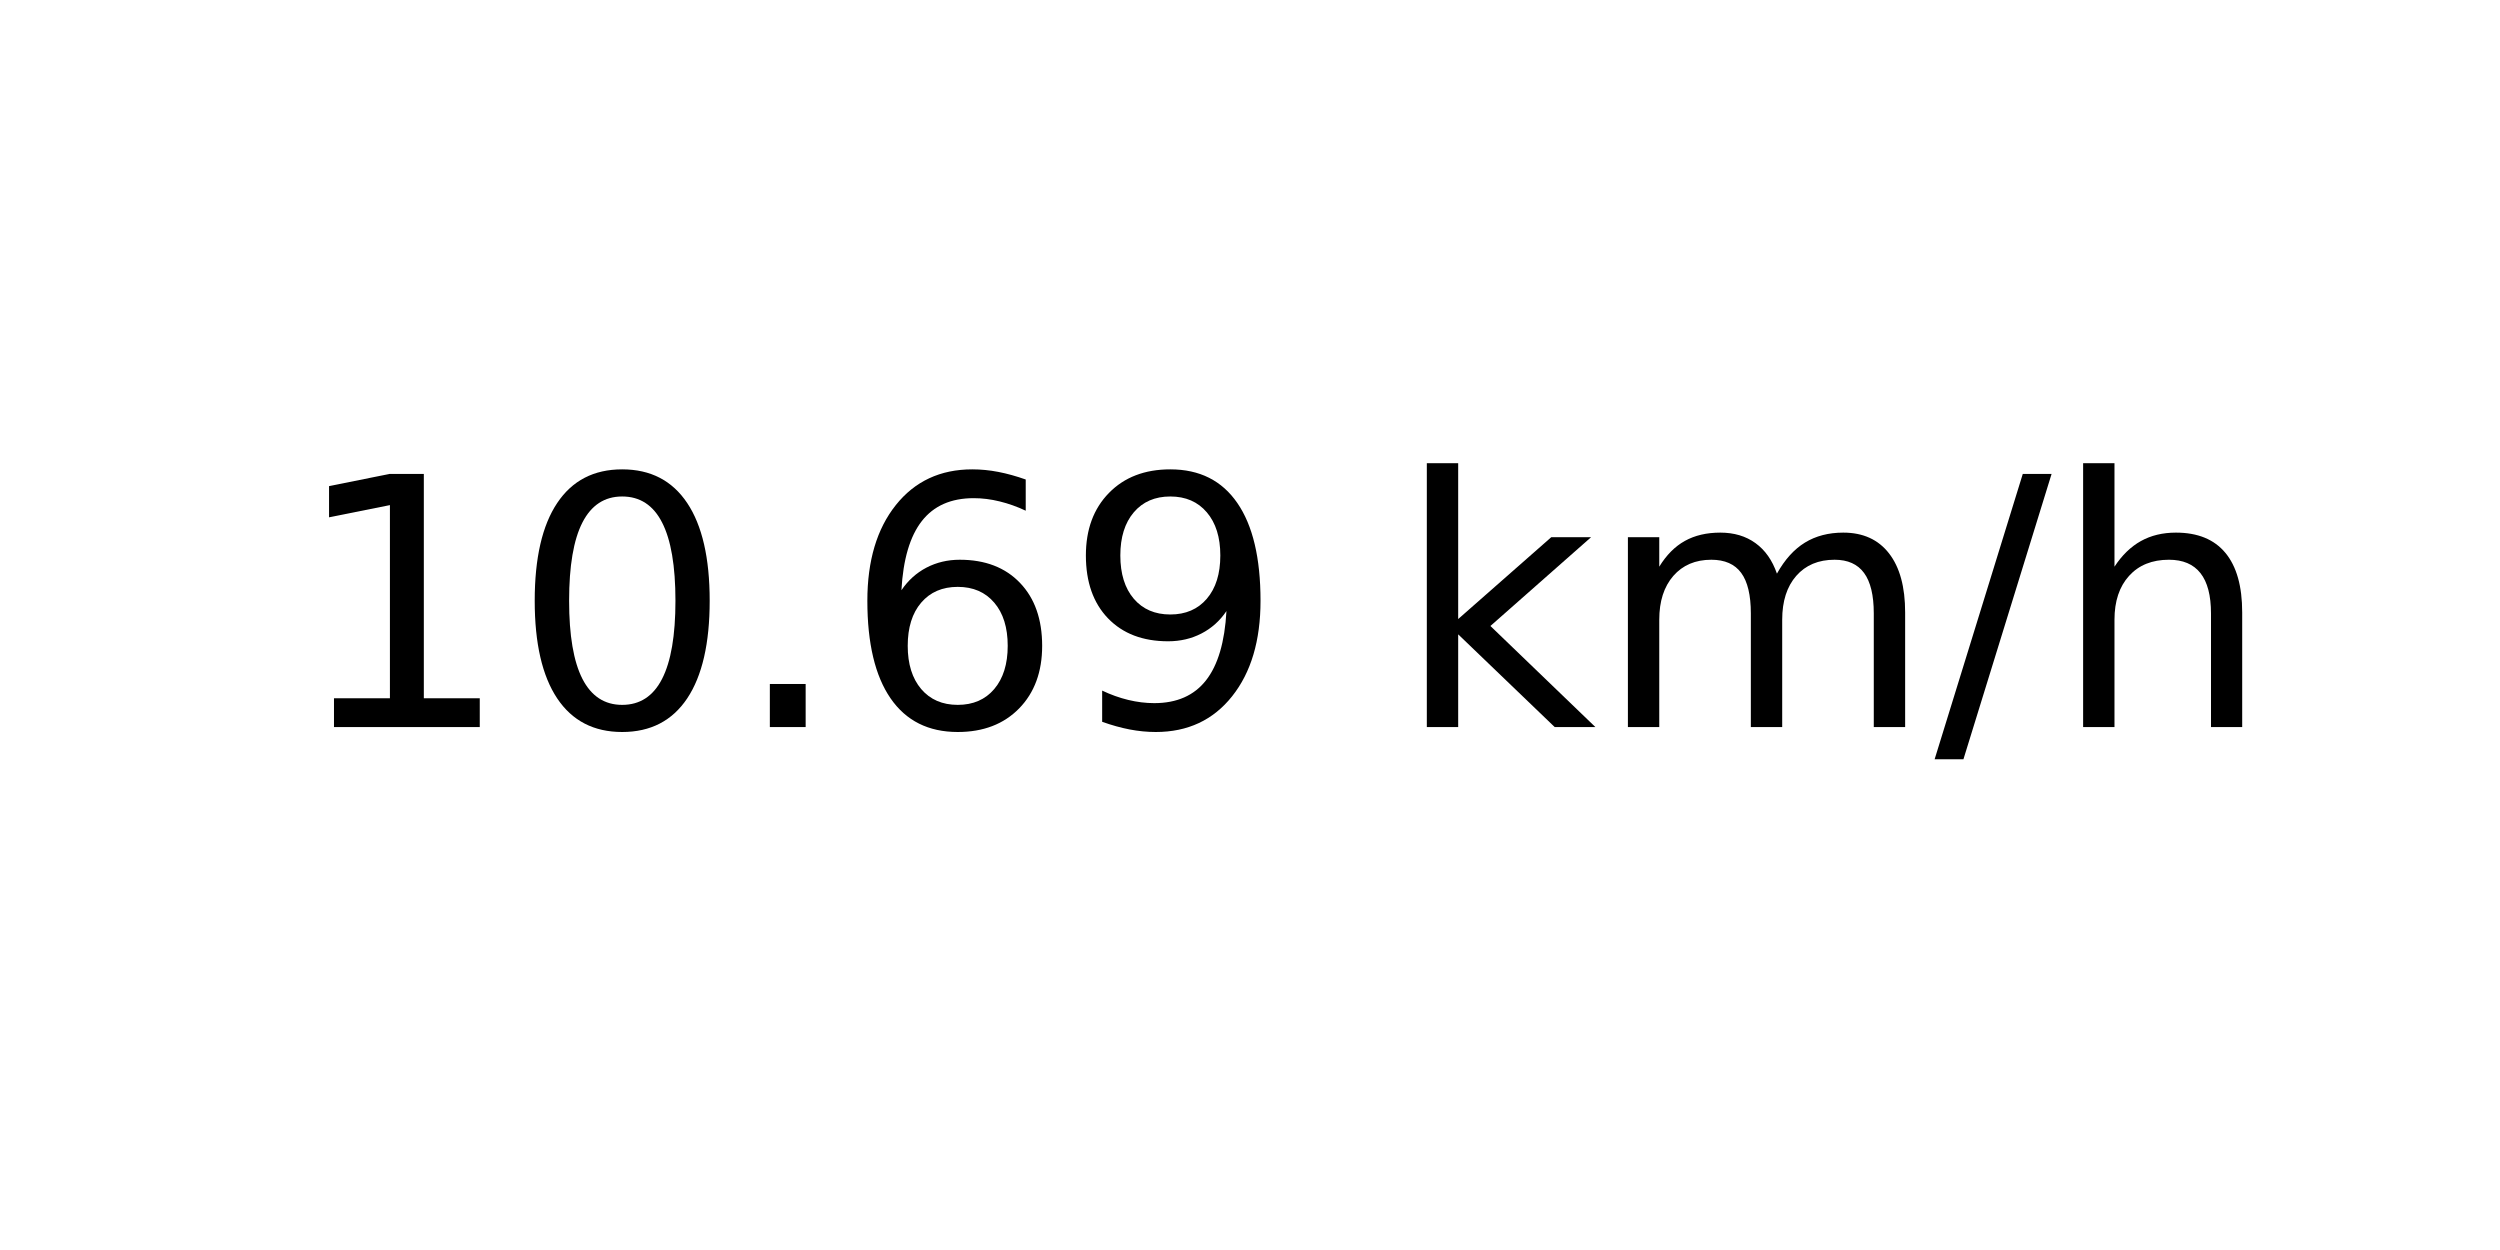
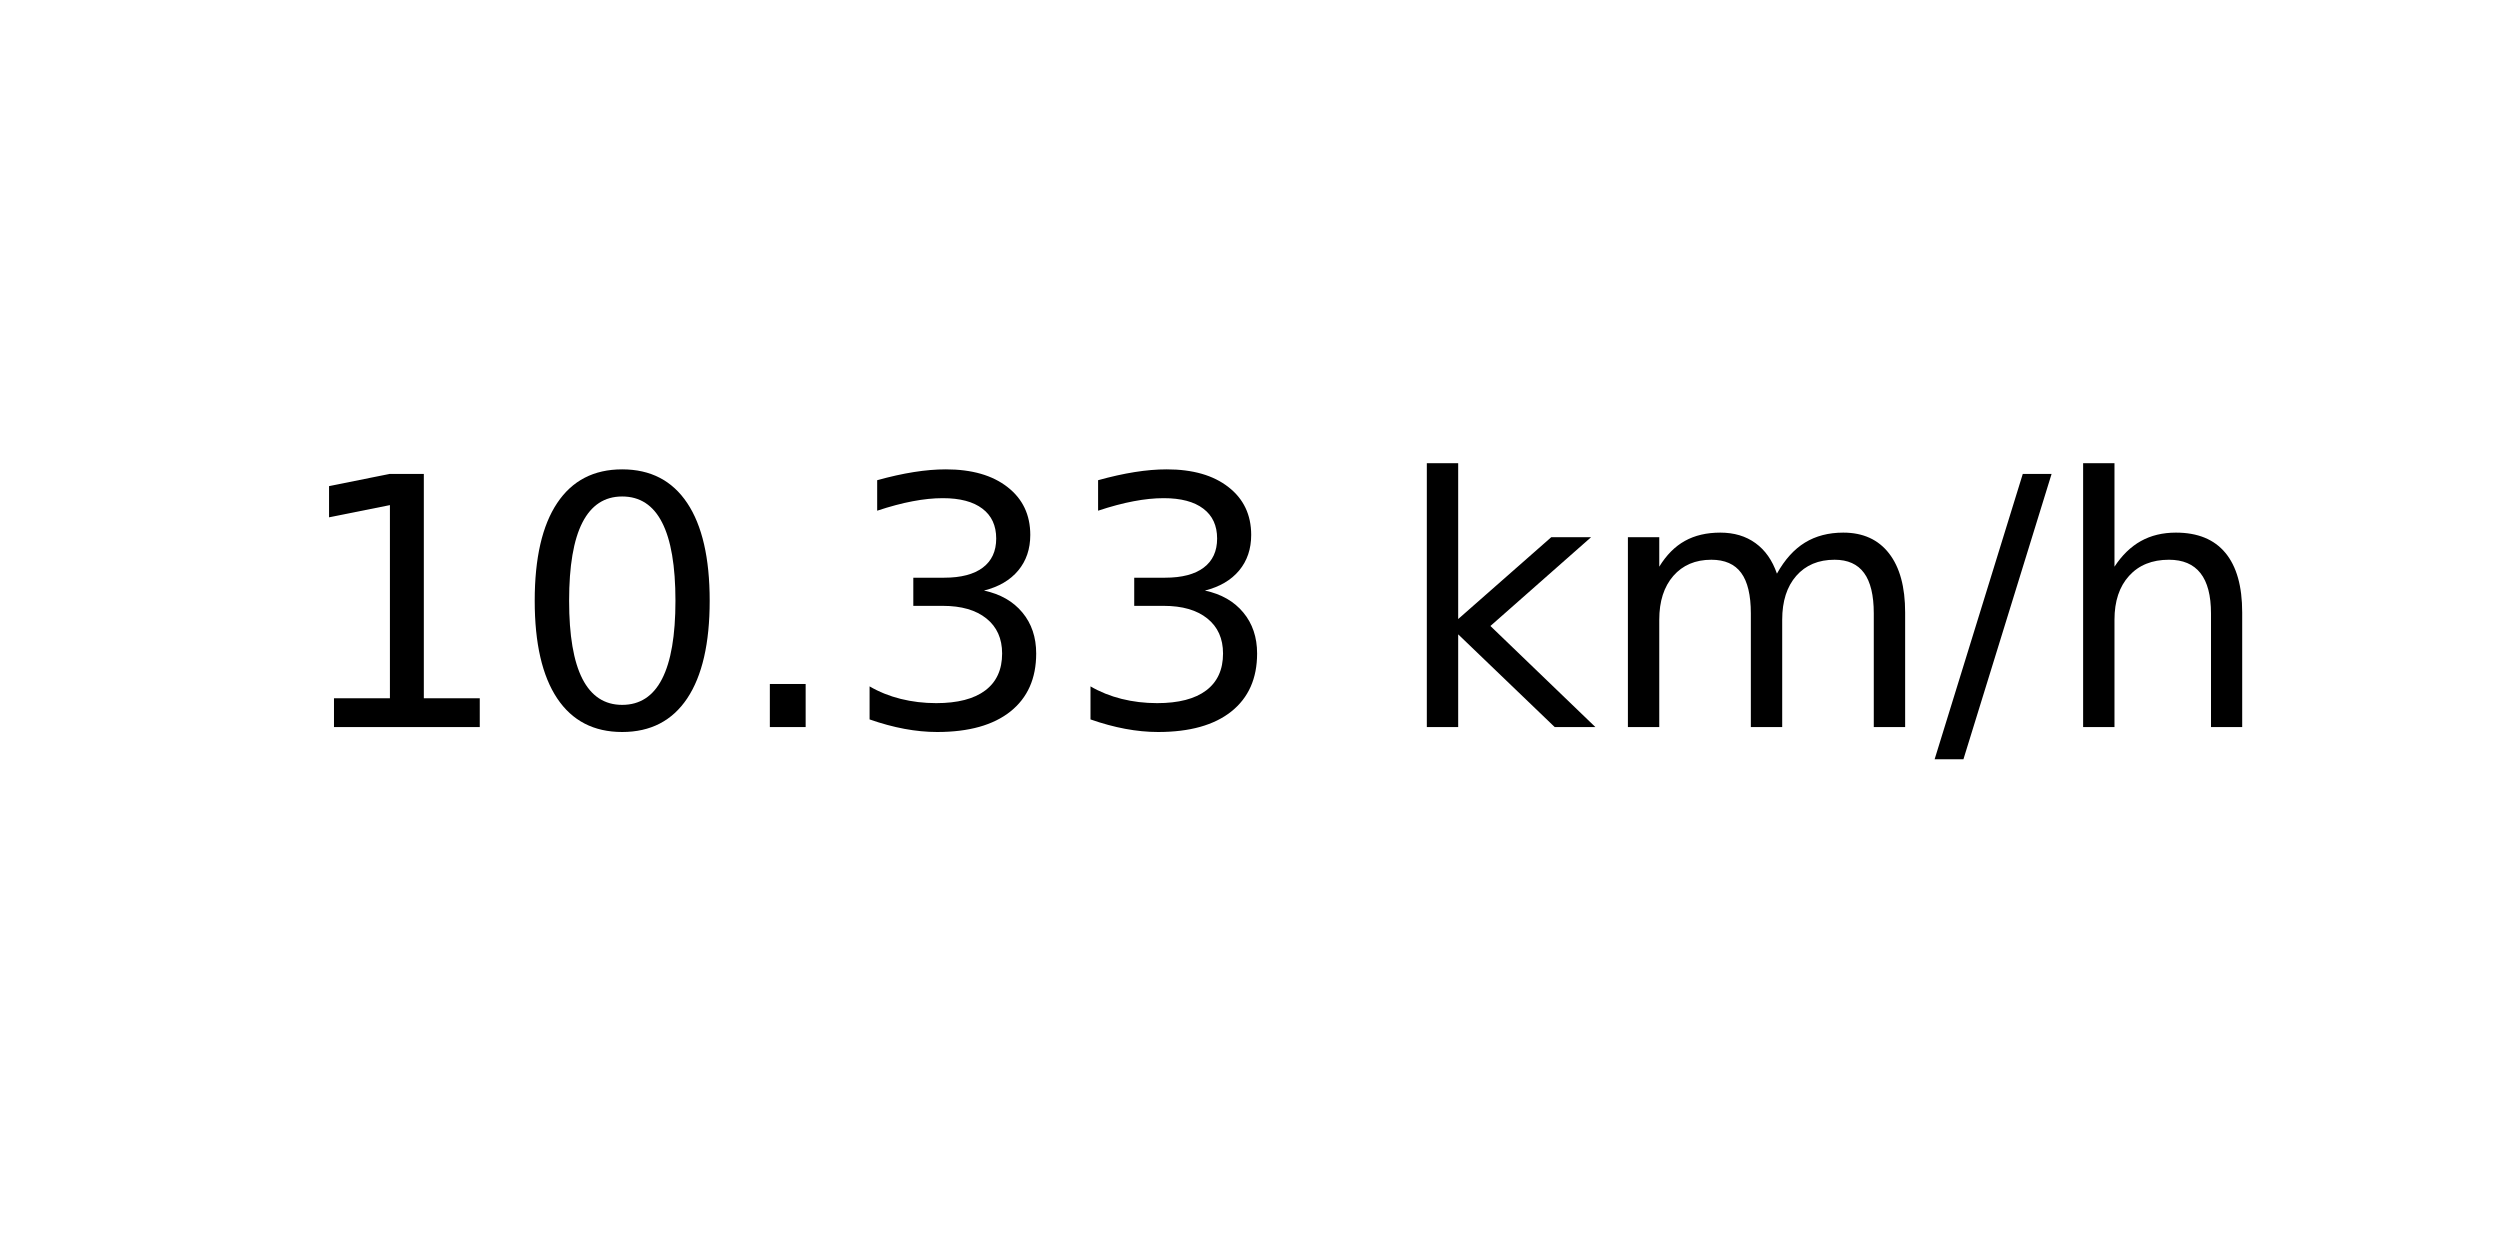
<svg xmlns="http://www.w3.org/2000/svg" xmlns:xlink="http://www.w3.org/1999/xlink" width="72pt" height="36pt" viewBox="0 0 72 36" version="1.1">
  <defs>
    <style type="text/css">*{stroke-linejoin: round; stroke-linecap: butt}</style>
  </defs>
  <g id="figure_1">
    <g id="axes_1">
      <g id="text_1">
        <g transform="translate(8.378125 20.93937) scale(0.1 -0.1)">
          <defs>
            <path id="DejaVuSans-31" d="M 794 531  L 1825 531  L 1825 4091  L 703 3866  L 703 4441  L 1819 4666  L 2450 4666  L 2450 531  L 3481 531  L 3481 0  L 794 0  L 794 531  z " transform="scale(0.015625)" />
            <path id="DejaVuSans-30" d="M 2034 4250  Q 1547 4250 1301 3770  Q 1056 3291 1056 2328  Q 1056 1369 1301 889  Q 1547 409 2034 409  Q 2525 409 2770 889  Q 3016 1369 3016 2328  Q 3016 3291 2770 3770  Q 2525 4250 2034 4250  z M 2034 4750  Q 2819 4750 3233 4129  Q 3647 3509 3647 2328  Q 3647 1150 3233 529  Q 2819 -91 2034 -91  Q 1250 -91 836 529  Q 422 1150 422 2328  Q 422 3509 836 4129  Q 1250 4750 2034 4750  z " transform="scale(0.015625)" />
            <path id="DejaVuSans-2e" d="M 684 794  L 1344 794  L 1344 0  L 684 0  L 684 794  z " transform="scale(0.015625)" />
-             <path id="DejaVuSans-36" d="M 2113 2584  Q 1688 2584 1439 2293  Q 1191 2003 1191 1497  Q 1191 994 1439 701  Q 1688 409 2113 409  Q 2538 409 2786 701  Q 3034 994 3034 1497  Q 3034 2003 2786 2293  Q 2538 2584 2113 2584  z M 3366 4563  L 3366 3988  Q 3128 4100 2886 4159  Q 2644 4219 2406 4219  Q 1781 4219 1451 3797  Q 1122 3375 1075 2522  Q 1259 2794 1537 2939  Q 1816 3084 2150 3084  Q 2853 3084 3261 2657  Q 3669 2231 3669 1497  Q 3669 778 3244 343  Q 2819 -91 2113 -91  Q 1303 -91 875 529  Q 447 1150 447 2328  Q 447 3434 972 4092  Q 1497 4750 2381 4750  Q 2619 4750 2861 4703  Q 3103 4656 3366 4563  z " transform="scale(0.015625)" />
-             <path id="DejaVuSans-39" d="M 703 97  L 703 672  Q 941 559 1184 500  Q 1428 441 1663 441  Q 2288 441 2617 861  Q 2947 1281 2994 2138  Q 2813 1869 2534 1725  Q 2256 1581 1919 1581  Q 1219 1581 811 2004  Q 403 2428 403 3163  Q 403 3881 828 4315  Q 1253 4750 1959 4750  Q 2769 4750 3195 4129  Q 3622 3509 3622 2328  Q 3622 1225 3098 567  Q 2575 -91 1691 -91  Q 1453 -91 1209 -44  Q 966 3 703 97  z M 1959 2075  Q 2384 2075 2632 2365  Q 2881 2656 2881 3163  Q 2881 3666 2632 3958  Q 2384 4250 1959 4250  Q 1534 4250 1286 3958  Q 1038 3666 1038 3163  Q 1038 2656 1286 2365  Q 1534 2075 1959 2075  z " transform="scale(0.015625)" />
+             <path id="DejaVuSans-33" d="M 2597 2516  Q 3050 2419 3304 2112  Q 3559 1806 3559 1356  Q 3559 666 3084 287  Q 2609 -91 1734 -91  Q 1441 -91 1130 -33  Q 819 25 488 141  L 488 750  Q 750 597 1062 519  Q 1375 441 1716 441  Q 2309 441 2620 675  Q 2931 909 2931 1356  Q 2931 1769 2642 2001  Q 2353 2234 1838 2234  L 1294 2234  L 1294 2753  L 1863 2753  Q 2328 2753 2575 2939  Q 2822 3125 2822 3475  Q 2822 3834 2567 4026  Q 2313 4219 1838 4219  Q 1578 4219 1281 4162  Q 984 4106 628 3988  L 628 4550  Q 988 4650 1302 4700  Q 1616 4750 1894 4750  Q 2613 4750 3031 4423  Q 3450 4097 3450 3541  Q 3450 3153 3228 2886  Q 3006 2619 2597 2516  z " transform="scale(0.015625)" />
            <path id="DejaVuSans-20" transform="scale(0.015625)" />
            <path id="DejaVuSans-6b" d="M 581 4863  L 1159 4863  L 1159 1991  L 2875 3500  L 3609 3500  L 1753 1863  L 3688 0  L 2938 0  L 1159 1709  L 1159 0  L 581 0  L 581 4863  z " transform="scale(0.015625)" />
            <path id="DejaVuSans-6d" d="M 3328 2828  Q 3544 3216 3844 3400  Q 4144 3584 4550 3584  Q 5097 3584 5394 3201  Q 5691 2819 5691 2113  L 5691 0  L 5113 0  L 5113 2094  Q 5113 2597 4934 2840  Q 4756 3084 4391 3084  Q 3944 3084 3684 2787  Q 3425 2491 3425 1978  L 3425 0  L 2847 0  L 2847 2094  Q 2847 2600 2669 2842  Q 2491 3084 2119 3084  Q 1678 3084 1418 2786  Q 1159 2488 1159 1978  L 1159 0  L 581 0  L 581 3500  L 1159 3500  L 1159 2956  Q 1356 3278 1631 3431  Q 1906 3584 2284 3584  Q 2666 3584 2933 3390  Q 3200 3197 3328 2828  z " transform="scale(0.015625)" />
            <path id="DejaVuSans-2f" d="M 1625 4666  L 2156 4666  L 531 -594  L 0 -594  L 1625 4666  z " transform="scale(0.015625)" />
            <path id="DejaVuSans-68" d="M 3513 2113  L 3513 0  L 2938 0  L 2938 2094  Q 2938 2591 2744 2837  Q 2550 3084 2163 3084  Q 1697 3084 1428 2787  Q 1159 2491 1159 1978  L 1159 0  L 581 0  L 581 4863  L 1159 4863  L 1159 2956  Q 1366 3272 1645 3428  Q 1925 3584 2291 3584  Q 2894 3584 3203 3211  Q 3513 2838 3513 2113  z " transform="scale(0.015625)" />
          </defs>
          <use xlink:href="#DejaVuSans-31" />
          <use xlink:href="#DejaVuSans-30" x="63.623" />
          <use xlink:href="#DejaVuSans-2e" x="127.246" />
-           <use xlink:href="#DejaVuSans-36" x="159.033" />
-           <use xlink:href="#DejaVuSans-39" x="222.656" />
+           <use xlink:href="#DejaVuSans-33" x="159.033" />
+           <use xlink:href="#DejaVuSans-33" x="222.656" />
          <use xlink:href="#DejaVuSans-20" x="286.279" />
          <use xlink:href="#DejaVuSans-6b" x="318.066" />
          <use xlink:href="#DejaVuSans-6d" x="375.977" />
          <use xlink:href="#DejaVuSans-2f" x="473.389" />
          <use xlink:href="#DejaVuSans-68" x="507.08" />
        </g>
      </g>
    </g>
  </g>
</svg>
